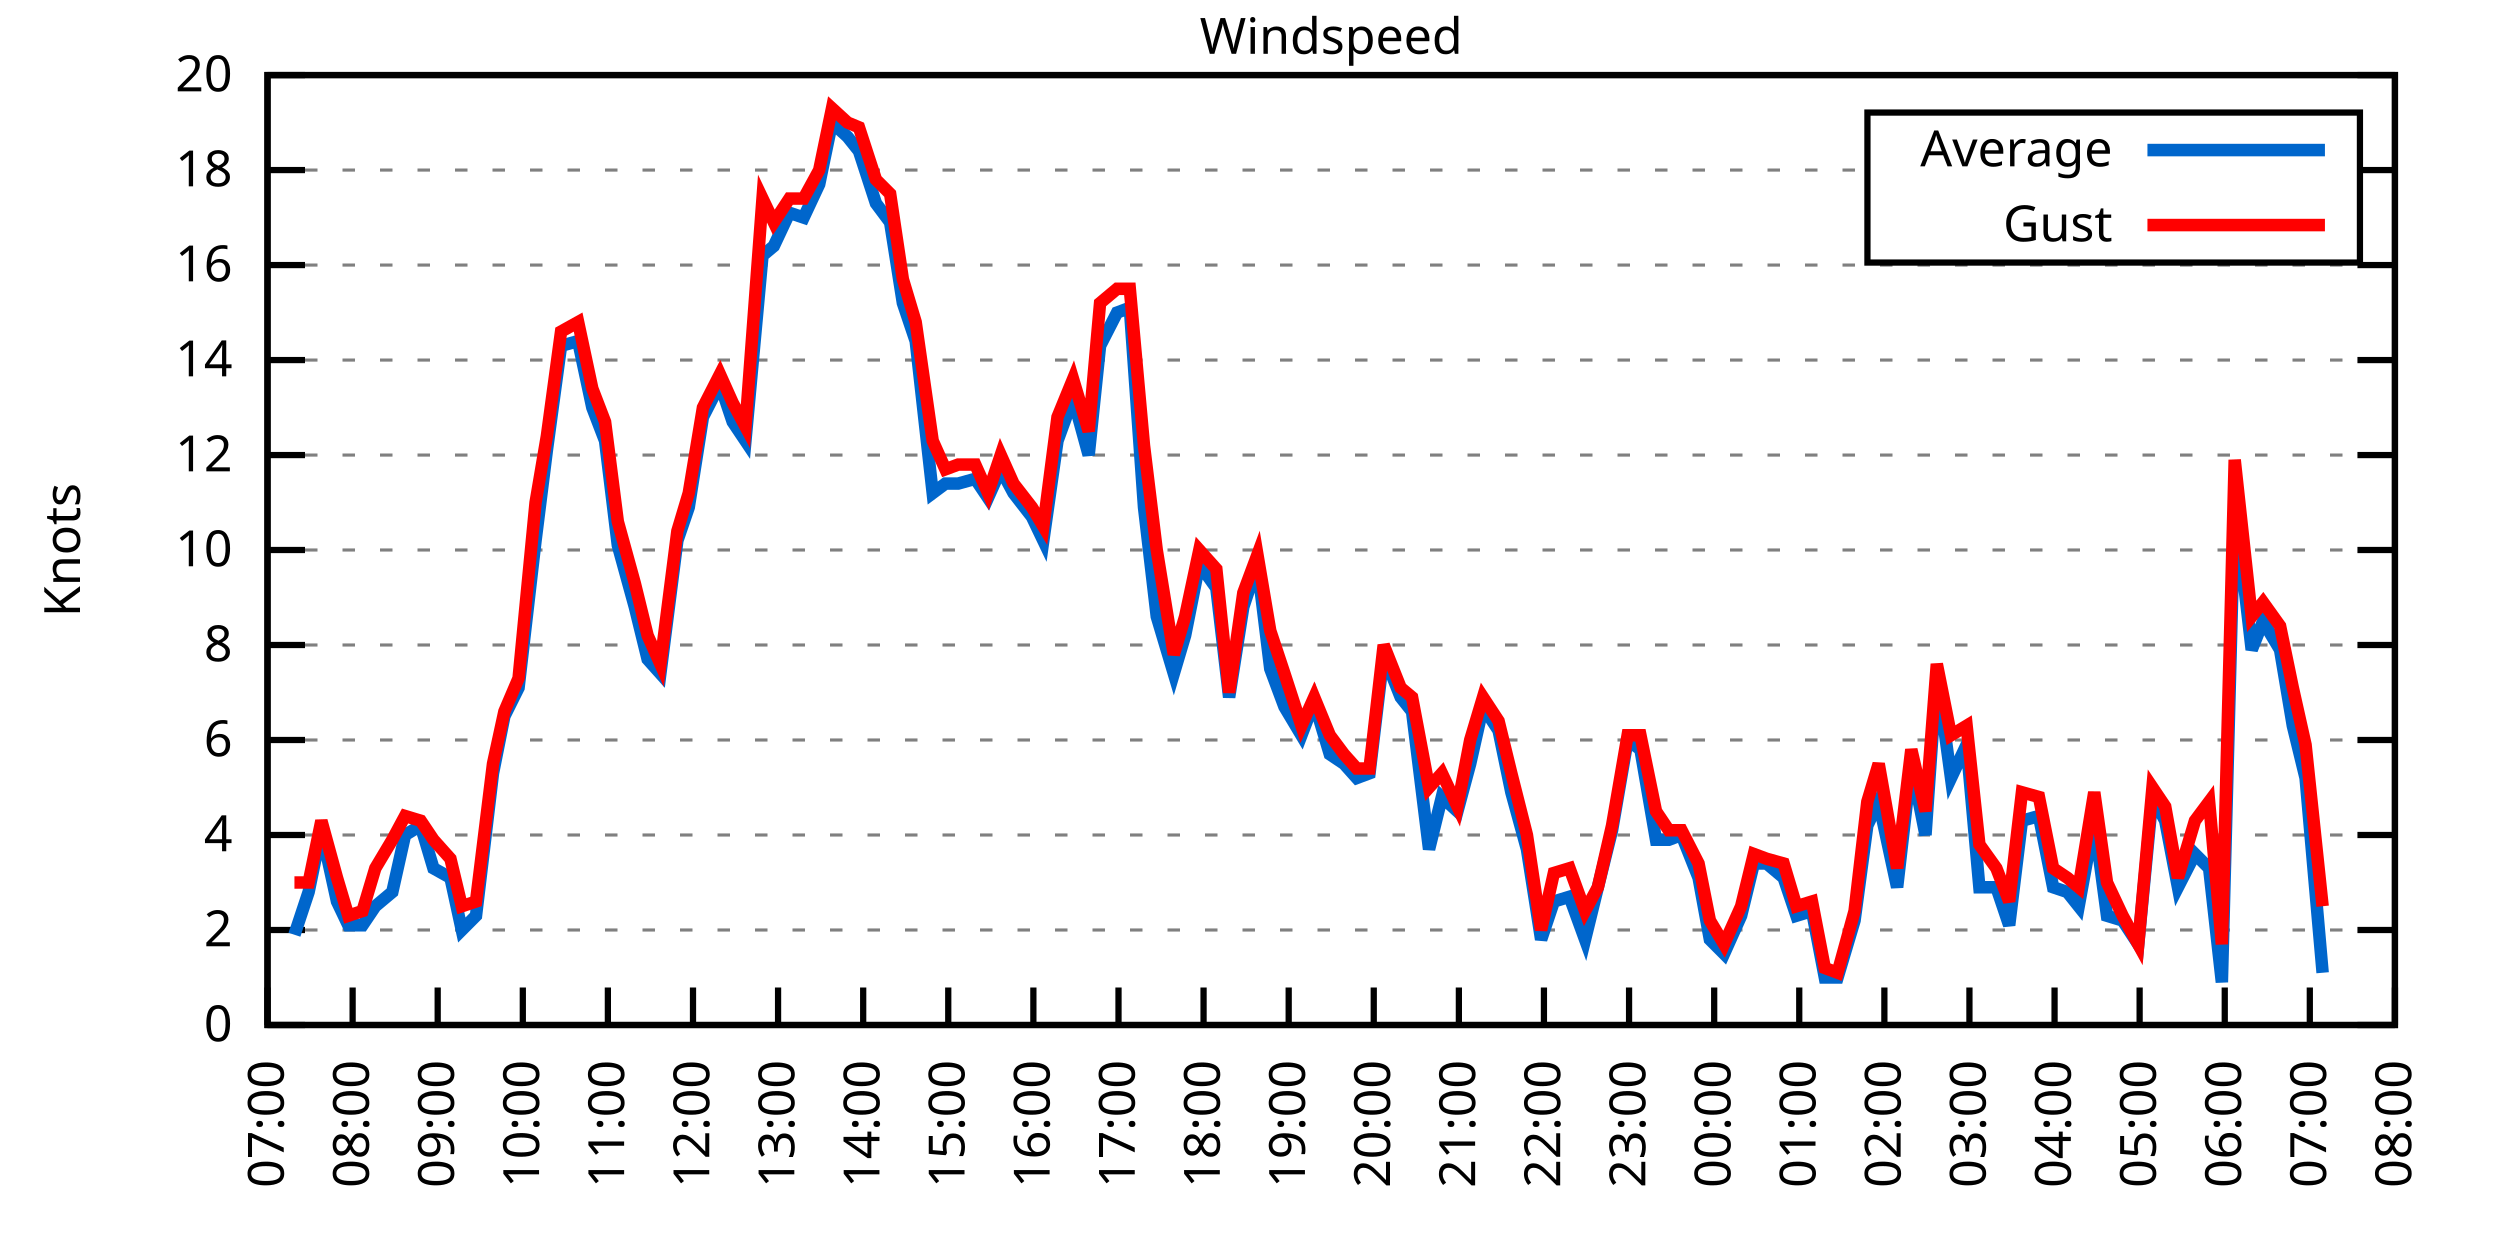
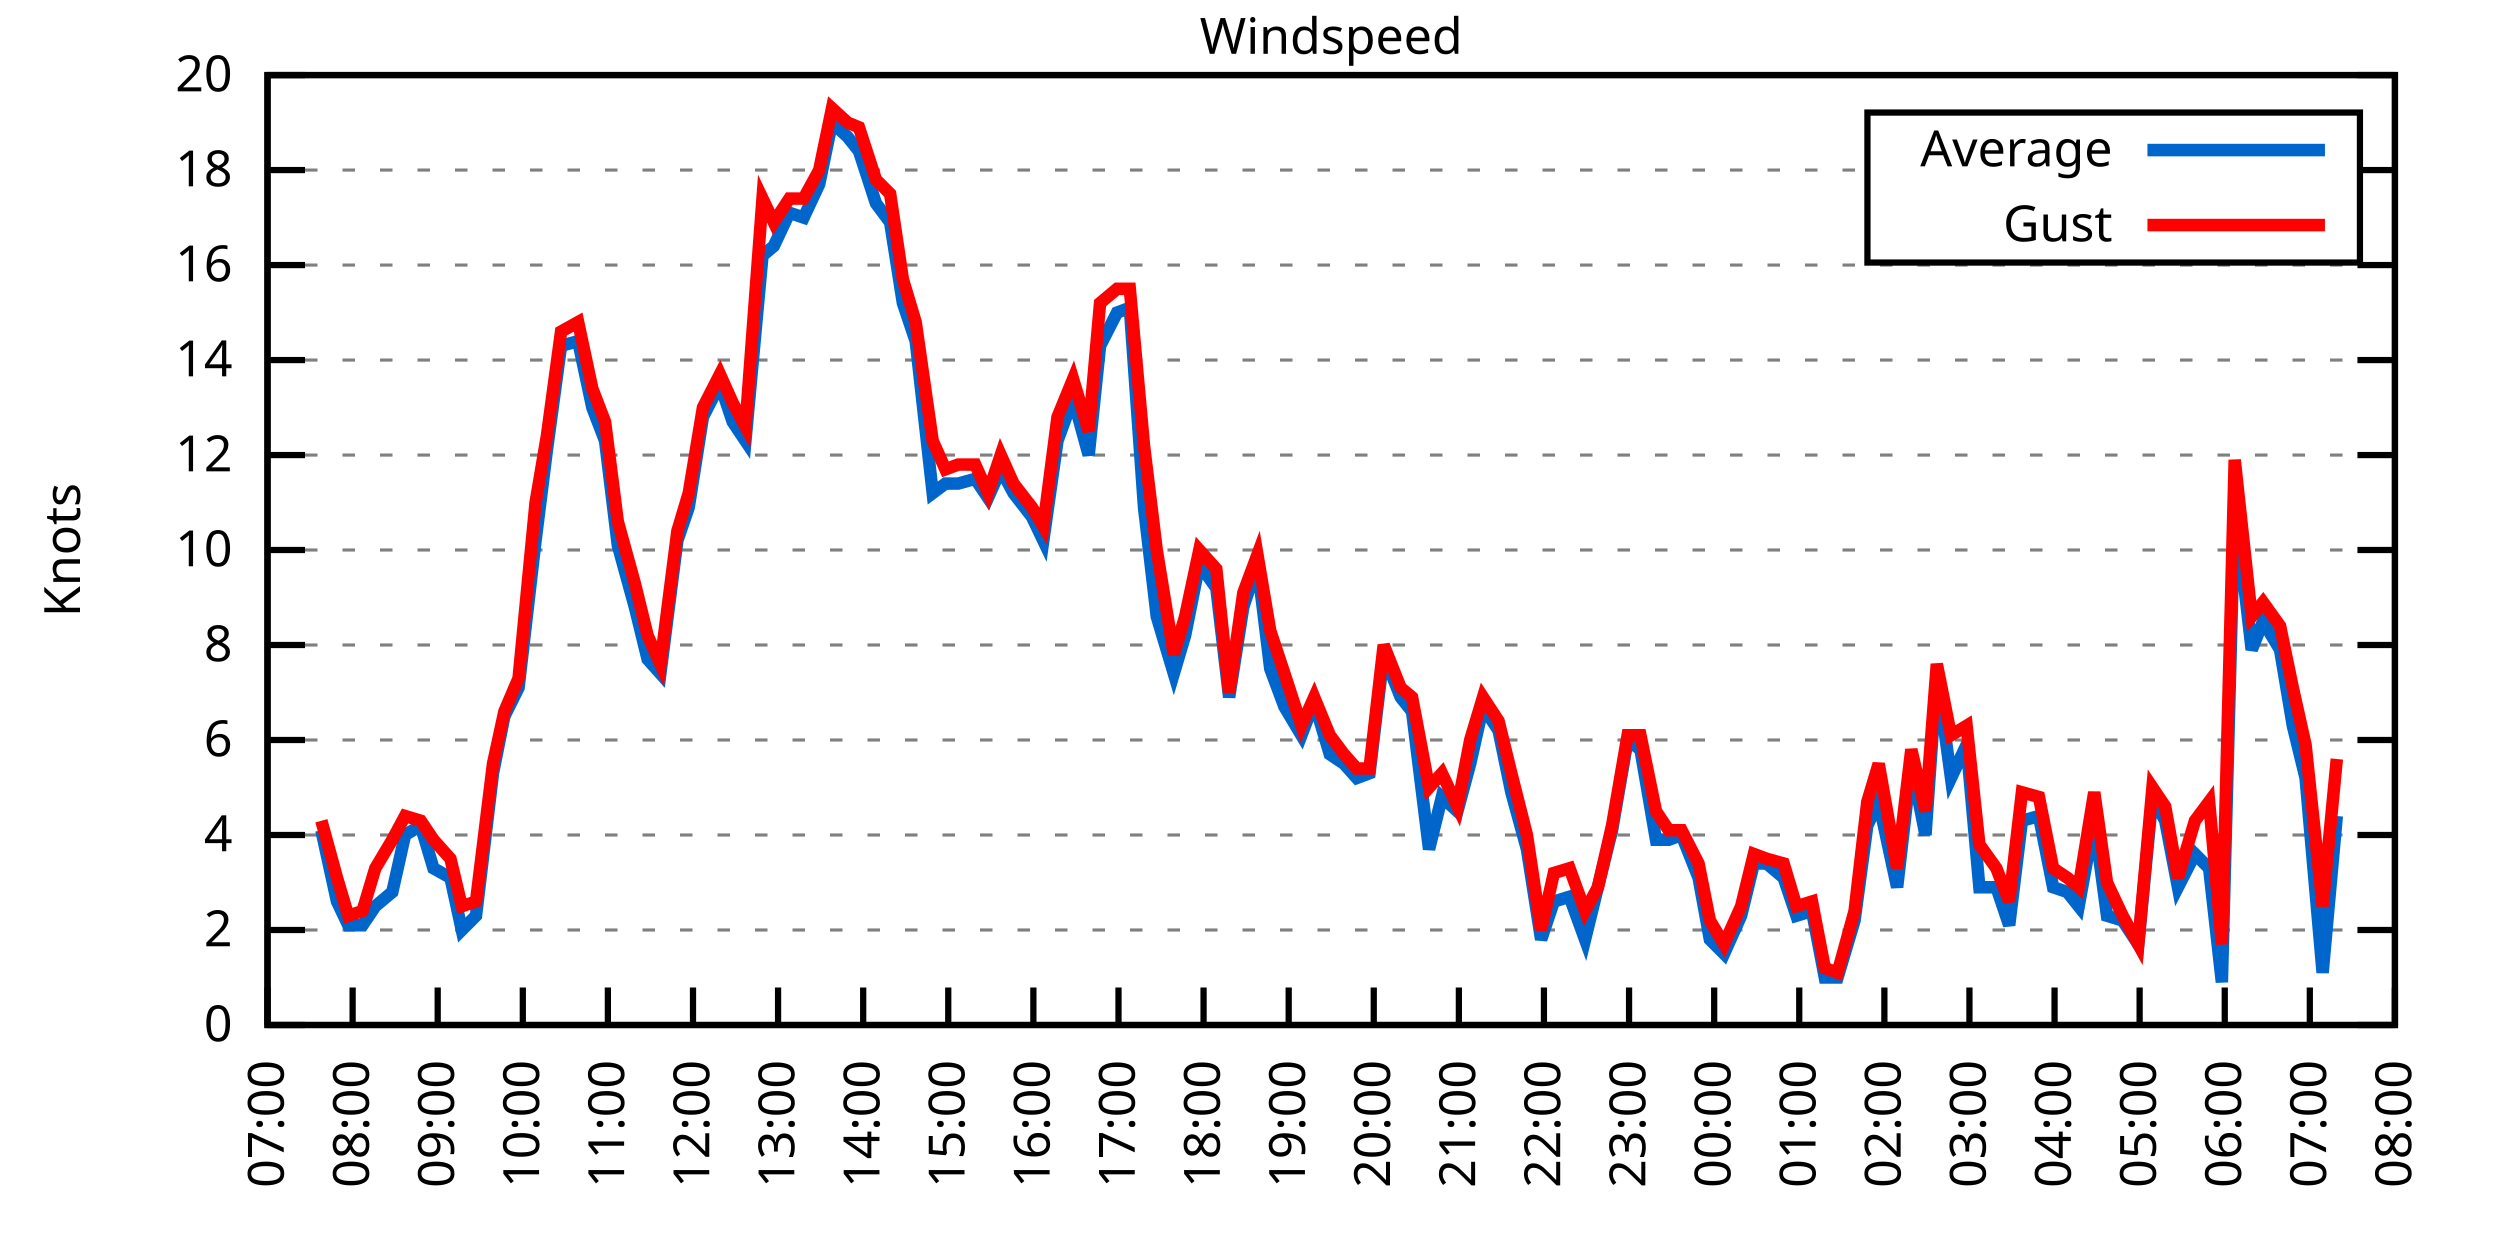
<svg xmlns="http://www.w3.org/2000/svg" xmlns:xlink="http://www.w3.org/1999/xlink" width="400" height="200" viewBox="0 0 400 200">
  <g id="gnuplot_canvas">
    <rect x="0" y="0" width="400" height="200" fill="none" />
    <defs>
      <circle id="gpDot" r="0.5" stroke-width="0.5" stroke="currentColor" />
      <path id="gpPt0" stroke-width="0.333" stroke="currentColor" d="M-1,0 h2 M0,-1 v2" />
      <path id="gpPt1" stroke-width="0.333" stroke="currentColor" d="M-1,-1 L1,1 M1,-1 L-1,1" />
      <path id="gpPt2" stroke-width="0.333" stroke="currentColor" d="M-1,0 L1,0 M0,-1 L0,1 M-1,-1 L1,1 M-1,1 L1,-1" />
      <rect id="gpPt3" stroke-width="0.333" stroke="currentColor" x="-1" y="-1" width="2" height="2" />
      <rect id="gpPt4" stroke-width="0.333" stroke="currentColor" fill="currentColor" x="-1" y="-1" width="2" height="2" />
      <circle id="gpPt5" stroke-width="0.333" stroke="currentColor" cx="0" cy="0" r="1" />
      <use xlink:href="#gpPt5" id="gpPt6" fill="currentColor" stroke="none" />
      <path id="gpPt7" stroke-width="0.333" stroke="currentColor" d="M0,-1.33 L-1.33,0.67 L1.33,0.67 z" />
      <use xlink:href="#gpPt7" id="gpPt8" fill="currentColor" stroke="none" />
      <use xlink:href="#gpPt7" id="gpPt9" stroke="currentColor" transform="rotate(180)" />
      <use xlink:href="#gpPt9" id="gpPt10" fill="currentColor" stroke="none" />
      <use xlink:href="#gpPt3" id="gpPt11" stroke="currentColor" transform="rotate(45)" />
      <use xlink:href="#gpPt11" id="gpPt12" fill="currentColor" stroke="none" />
      <path id="gpPt13" stroke-width="0.333" stroke="currentColor" d="M0,1.330 L1.265,0.411 L0.782,-1.067 L-0.782,-1.076 L-1.265,0.411 z" />
      <use xlink:href="#gpPt13" id="gpPt14" fill="currentColor" stroke="none" />
      <filter id="textbox" filterUnits="objectBoundingBox" x="0" y="0" height="1" width="1">
        <feFlood flood-color="white" flood-opacity="1" result="bgnd" />
        <feComposite in="SourceGraphic" in2="bgnd" operator="atop" />
      </filter>
      <filter id="greybox" filterUnits="objectBoundingBox" x="0" y="0" height="1" width="1">
        <feFlood flood-color="lightgrey" flood-opacity="1" result="grey" />
        <feComposite in="SourceGraphic" in2="grey" operator="atop" />
      </filter>
    </defs>
    <g fill="none" color="white" stroke="currentColor" stroke-width="1.00" stroke-linecap="butt" stroke-linejoin="miter">
</g>
    <g fill="none" color="black" stroke="currentColor" stroke-width="1.00" stroke-linecap="butt" stroke-linejoin="miter">
      <g stroke="none" shape-rendering="crispEdges">
        <polygon fill="rgb(255, 255, 255)" points="42.80,164.00 383.18,164.00 383.18,12.02 42.80,12.02 " />
      </g>
    </g>
    <g fill="none" color="black" stroke="currentColor" stroke-width="1.00" stroke-linecap="butt" stroke-linejoin="miter">
</g>
    <g fill="none" color="black" stroke="black" stroke-width="0.50" stroke-linecap="butt" stroke-linejoin="miter">
</g>
    <g fill="none" color="gray" stroke="currentColor" stroke-width="0.50" stroke-linecap="butt" stroke-linejoin="miter">
      <path stroke="gray" stroke-dasharray="2,4" class="gridline" d="M42.80,164.00 L383.19,164.00  " />
    </g>
    <g fill="none" color="gray" stroke="gray" stroke-width="1.00" stroke-linecap="butt" stroke-linejoin="miter">
</g>
    <g fill="none" color="black" stroke="currentColor" stroke-width="1.00" stroke-linecap="butt" stroke-linejoin="miter">
      <path stroke="black" d="M42.80,164.00 L48.80,164.00 M383.19,164.00 L377.19,164.00  " />
      <g transform="translate(37.20,166.60)" stroke="none" fill="black" font-family="Sans" font-size="8.00" text-anchor="end">
        <text>
          <tspan font-family="Sans"> 0</tspan>
        </text>
      </g>
    </g>
    <g fill="none" color="black" stroke="currentColor" stroke-width="1.00" stroke-linecap="butt" stroke-linejoin="miter">
</g>
    <g fill="none" color="black" stroke="black" stroke-width="0.50" stroke-linecap="butt" stroke-linejoin="miter">
</g>
    <g fill="none" color="gray" stroke="currentColor" stroke-width="0.50" stroke-linecap="butt" stroke-linejoin="miter">
      <path stroke="gray" stroke-dasharray="2,4" class="gridline" d="M42.80,148.80 L383.19,148.80  " />
    </g>
    <g fill="none" color="gray" stroke="gray" stroke-width="1.00" stroke-linecap="butt" stroke-linejoin="miter">
</g>
    <g fill="none" color="black" stroke="currentColor" stroke-width="1.00" stroke-linecap="butt" stroke-linejoin="miter">
      <path stroke="black" d="M42.80,148.80 L48.80,148.80 M383.19,148.80 L377.19,148.80  " />
      <g transform="translate(37.20,151.40)" stroke="none" fill="black" font-family="Sans" font-size="8.00" text-anchor="end">
        <text>
          <tspan font-family="Sans"> 2</tspan>
        </text>
      </g>
    </g>
    <g fill="none" color="black" stroke="currentColor" stroke-width="1.00" stroke-linecap="butt" stroke-linejoin="miter">
</g>
    <g fill="none" color="black" stroke="black" stroke-width="0.50" stroke-linecap="butt" stroke-linejoin="miter">
</g>
    <g fill="none" color="gray" stroke="currentColor" stroke-width="0.50" stroke-linecap="butt" stroke-linejoin="miter">
      <path stroke="gray" stroke-dasharray="2,4" class="gridline" d="M42.80,133.60 L383.19,133.60  " />
    </g>
    <g fill="none" color="gray" stroke="gray" stroke-width="1.00" stroke-linecap="butt" stroke-linejoin="miter">
</g>
    <g fill="none" color="black" stroke="currentColor" stroke-width="1.00" stroke-linecap="butt" stroke-linejoin="miter">
      <path stroke="black" d="M42.80,133.60 L48.80,133.60 M383.19,133.60 L377.19,133.60  " />
      <g transform="translate(37.20,136.20)" stroke="none" fill="black" font-family="Sans" font-size="8.00" text-anchor="end">
        <text>
          <tspan font-family="Sans"> 4</tspan>
        </text>
      </g>
    </g>
    <g fill="none" color="black" stroke="currentColor" stroke-width="1.00" stroke-linecap="butt" stroke-linejoin="miter">
</g>
    <g fill="none" color="black" stroke="black" stroke-width="0.50" stroke-linecap="butt" stroke-linejoin="miter">
</g>
    <g fill="none" color="gray" stroke="currentColor" stroke-width="0.50" stroke-linecap="butt" stroke-linejoin="miter">
      <path stroke="gray" stroke-dasharray="2,4" class="gridline" d="M42.80,118.40 L383.19,118.40  " />
    </g>
    <g fill="none" color="gray" stroke="gray" stroke-width="1.00" stroke-linecap="butt" stroke-linejoin="miter">
</g>
    <g fill="none" color="black" stroke="currentColor" stroke-width="1.00" stroke-linecap="butt" stroke-linejoin="miter">
      <path stroke="black" d="M42.80,118.40 L48.80,118.40 M383.19,118.40 L377.19,118.40  " />
      <g transform="translate(37.20,121.00)" stroke="none" fill="black" font-family="Sans" font-size="8.00" text-anchor="end">
        <text>
          <tspan font-family="Sans"> 6</tspan>
        </text>
      </g>
    </g>
    <g fill="none" color="black" stroke="currentColor" stroke-width="1.00" stroke-linecap="butt" stroke-linejoin="miter">
</g>
    <g fill="none" color="black" stroke="black" stroke-width="0.50" stroke-linecap="butt" stroke-linejoin="miter">
</g>
    <g fill="none" color="gray" stroke="currentColor" stroke-width="0.50" stroke-linecap="butt" stroke-linejoin="miter">
      <path stroke="gray" stroke-dasharray="2,4" class="gridline" d="M42.80,103.20 L383.19,103.20  " />
    </g>
    <g fill="none" color="gray" stroke="gray" stroke-width="1.00" stroke-linecap="butt" stroke-linejoin="miter">
</g>
    <g fill="none" color="black" stroke="currentColor" stroke-width="1.00" stroke-linecap="butt" stroke-linejoin="miter">
      <path stroke="black" d="M42.80,103.20 L48.80,103.20 M383.19,103.20 L377.19,103.20  " />
      <g transform="translate(37.20,105.80)" stroke="none" fill="black" font-family="Sans" font-size="8.00" text-anchor="end">
        <text>
          <tspan font-family="Sans"> 8</tspan>
        </text>
      </g>
    </g>
    <g fill="none" color="black" stroke="currentColor" stroke-width="1.00" stroke-linecap="butt" stroke-linejoin="miter">
</g>
    <g fill="none" color="black" stroke="black" stroke-width="0.50" stroke-linecap="butt" stroke-linejoin="miter">
</g>
    <g fill="none" color="gray" stroke="currentColor" stroke-width="0.50" stroke-linecap="butt" stroke-linejoin="miter">
      <path stroke="gray" stroke-dasharray="2,4" class="gridline" d="M42.80,88.00 L383.19,88.00  " />
    </g>
    <g fill="none" color="gray" stroke="gray" stroke-width="1.00" stroke-linecap="butt" stroke-linejoin="miter">
</g>
    <g fill="none" color="black" stroke="currentColor" stroke-width="1.00" stroke-linecap="butt" stroke-linejoin="miter">
      <path stroke="black" d="M42.80,88.00 L48.80,88.00 M383.19,88.00 L377.19,88.00  " />
      <g transform="translate(37.20,90.60)" stroke="none" fill="black" font-family="Sans" font-size="8.00" text-anchor="end">
        <text>
          <tspan font-family="Sans"> 10</tspan>
        </text>
      </g>
    </g>
    <g fill="none" color="black" stroke="currentColor" stroke-width="1.00" stroke-linecap="butt" stroke-linejoin="miter">
</g>
    <g fill="none" color="black" stroke="black" stroke-width="0.50" stroke-linecap="butt" stroke-linejoin="miter">
</g>
    <g fill="none" color="gray" stroke="currentColor" stroke-width="0.50" stroke-linecap="butt" stroke-linejoin="miter">
      <path stroke="gray" stroke-dasharray="2,4" class="gridline" d="M42.80,72.81 L383.19,72.81  " />
    </g>
    <g fill="none" color="gray" stroke="gray" stroke-width="1.00" stroke-linecap="butt" stroke-linejoin="miter">
</g>
    <g fill="none" color="black" stroke="currentColor" stroke-width="1.00" stroke-linecap="butt" stroke-linejoin="miter">
      <path stroke="black" d="M42.80,72.81 L48.80,72.81 M383.19,72.81 L377.19,72.81  " />
      <g transform="translate(37.20,75.41)" stroke="none" fill="black" font-family="Sans" font-size="8.00" text-anchor="end">
        <text>
          <tspan font-family="Sans"> 12</tspan>
        </text>
      </g>
    </g>
    <g fill="none" color="black" stroke="currentColor" stroke-width="1.00" stroke-linecap="butt" stroke-linejoin="miter">
</g>
    <g fill="none" color="black" stroke="black" stroke-width="0.50" stroke-linecap="butt" stroke-linejoin="miter">
</g>
    <g fill="none" color="gray" stroke="currentColor" stroke-width="0.50" stroke-linecap="butt" stroke-linejoin="miter">
      <path stroke="gray" stroke-dasharray="2,4" class="gridline" d="M42.80,57.61 L383.19,57.61  " />
    </g>
    <g fill="none" color="gray" stroke="gray" stroke-width="1.00" stroke-linecap="butt" stroke-linejoin="miter">
</g>
    <g fill="none" color="black" stroke="currentColor" stroke-width="1.00" stroke-linecap="butt" stroke-linejoin="miter">
      <path stroke="black" d="M42.80,57.61 L48.80,57.61 M383.19,57.61 L377.19,57.61  " />
      <g transform="translate(37.20,60.21)" stroke="none" fill="black" font-family="Sans" font-size="8.00" text-anchor="end">
        <text>
          <tspan font-family="Sans"> 14</tspan>
        </text>
      </g>
    </g>
    <g fill="none" color="black" stroke="currentColor" stroke-width="1.00" stroke-linecap="butt" stroke-linejoin="miter">
</g>
    <g fill="none" color="black" stroke="black" stroke-width="0.50" stroke-linecap="butt" stroke-linejoin="miter">
</g>
    <g fill="none" color="gray" stroke="currentColor" stroke-width="0.50" stroke-linecap="butt" stroke-linejoin="miter">
      <path stroke="gray" stroke-dasharray="2,4" class="gridline" d="M42.80,42.41 L383.19,42.41  " />
    </g>
    <g fill="none" color="gray" stroke="gray" stroke-width="1.00" stroke-linecap="butt" stroke-linejoin="miter">
</g>
    <g fill="none" color="black" stroke="currentColor" stroke-width="1.00" stroke-linecap="butt" stroke-linejoin="miter">
      <path stroke="black" d="M42.80,42.41 L48.80,42.41 M383.19,42.41 L377.19,42.41  " />
      <g transform="translate(37.20,45.01)" stroke="none" fill="black" font-family="Sans" font-size="8.00" text-anchor="end">
        <text>
          <tspan font-family="Sans"> 16</tspan>
        </text>
      </g>
    </g>
    <g fill="none" color="black" stroke="currentColor" stroke-width="1.00" stroke-linecap="butt" stroke-linejoin="miter">
</g>
    <g fill="none" color="black" stroke="black" stroke-width="0.50" stroke-linecap="butt" stroke-linejoin="miter">
</g>
    <g fill="none" color="gray" stroke="currentColor" stroke-width="0.50" stroke-linecap="butt" stroke-linejoin="miter">
      <path stroke="gray" stroke-dasharray="2,4" class="gridline" d="M42.80,27.21 L298.79,27.21 M377.59,27.21 L383.19,27.21  " />
    </g>
    <g fill="none" color="gray" stroke="gray" stroke-width="1.00" stroke-linecap="butt" stroke-linejoin="miter">
</g>
    <g fill="none" color="black" stroke="currentColor" stroke-width="1.00" stroke-linecap="butt" stroke-linejoin="miter">
      <path stroke="black" d="M42.80,27.21 L48.80,27.21 M383.19,27.21 L377.19,27.21  " />
      <g transform="translate(37.20,29.81)" stroke="none" fill="black" font-family="Sans" font-size="8.00" text-anchor="end">
        <text>
          <tspan font-family="Sans"> 18</tspan>
        </text>
      </g>
    </g>
    <g fill="none" color="black" stroke="currentColor" stroke-width="1.00" stroke-linecap="butt" stroke-linejoin="miter">
</g>
    <g fill="none" color="black" stroke="black" stroke-width="0.50" stroke-linecap="butt" stroke-linejoin="miter">
</g>
    <g fill="none" color="gray" stroke="currentColor" stroke-width="0.50" stroke-linecap="butt" stroke-linejoin="miter">
      <path stroke="gray" stroke-dasharray="2,4" class="gridline" d="M42.80,12.01 L383.19,12.01  " />
    </g>
    <g fill="none" color="gray" stroke="gray" stroke-width="1.00" stroke-linecap="butt" stroke-linejoin="miter">
</g>
    <g fill="none" color="black" stroke="currentColor" stroke-width="1.00" stroke-linecap="butt" stroke-linejoin="miter">
      <path stroke="black" d="M42.80,12.01 L48.80,12.01 M383.19,12.01 L377.19,12.01  " />
      <g transform="translate(37.20,14.61)" stroke="none" fill="black" font-family="Sans" font-size="8.00" text-anchor="end">
        <text>
          <tspan font-family="Sans"> 20</tspan>
        </text>
      </g>
    </g>
    <g fill="none" color="black" stroke="currentColor" stroke-width="1.00" stroke-linecap="butt" stroke-linejoin="miter">
      <path stroke="black" d="M42.80,164.00 L42.80,158.00  " />
      <g transform="translate(45.40,169.60) rotate(270.00)" stroke="none" fill="black" font-family="Sans" font-size="8.00" text-anchor="end">
        <text>
          <tspan font-family="Sans">07:00</tspan>
        </text>
      </g>
    </g>
    <g fill="none" color="black" stroke="currentColor" stroke-width="1.00" stroke-linecap="butt" stroke-linejoin="miter">
      <path stroke="black" d="M56.42,164.00 L56.42,158.00  " />
      <g transform="translate(59.02,169.60) rotate(270.00)" stroke="none" fill="black" font-family="Sans" font-size="8.00" text-anchor="end">
        <text>
          <tspan font-family="Sans">08:00</tspan>
        </text>
      </g>
    </g>
    <g fill="none" color="black" stroke="currentColor" stroke-width="1.00" stroke-linecap="butt" stroke-linejoin="miter">
      <path stroke="black" d="M70.03,164.00 L70.03,158.00  " />
      <g transform="translate(72.63,169.60) rotate(270.00)" stroke="none" fill="black" font-family="Sans" font-size="8.00" text-anchor="end">
        <text>
          <tspan font-family="Sans">09:00</tspan>
        </text>
      </g>
    </g>
    <g fill="none" color="black" stroke="currentColor" stroke-width="1.00" stroke-linecap="butt" stroke-linejoin="miter">
      <path stroke="black" d="M83.65,164.00 L83.65,158.00  " />
      <g transform="translate(86.25,169.60) rotate(270.00)" stroke="none" fill="black" font-family="Sans" font-size="8.00" text-anchor="end">
        <text>
          <tspan font-family="Sans">10:00</tspan>
        </text>
      </g>
    </g>
    <g fill="none" color="black" stroke="currentColor" stroke-width="1.00" stroke-linecap="butt" stroke-linejoin="miter">
      <path stroke="black" d="M97.26,164.00 L97.26,158.00  " />
      <g transform="translate(99.86,169.60) rotate(270.00)" stroke="none" fill="black" font-family="Sans" font-size="8.00" text-anchor="end">
        <text>
          <tspan font-family="Sans">11:00</tspan>
        </text>
      </g>
    </g>
    <g fill="none" color="black" stroke="currentColor" stroke-width="1.00" stroke-linecap="butt" stroke-linejoin="miter">
      <path stroke="black" d="M110.88,164.00 L110.88,158.00  " />
      <g transform="translate(113.48,169.60) rotate(270.00)" stroke="none" fill="black" font-family="Sans" font-size="8.00" text-anchor="end">
        <text>
          <tspan font-family="Sans">12:00</tspan>
        </text>
      </g>
    </g>
    <g fill="none" color="black" stroke="currentColor" stroke-width="1.00" stroke-linecap="butt" stroke-linejoin="miter">
      <path stroke="black" d="M124.49,164.00 L124.49,158.00  " />
      <g transform="translate(127.09,169.60) rotate(270.00)" stroke="none" fill="black" font-family="Sans" font-size="8.00" text-anchor="end">
        <text>
          <tspan font-family="Sans">13:00</tspan>
        </text>
      </g>
    </g>
    <g fill="none" color="black" stroke="currentColor" stroke-width="1.00" stroke-linecap="butt" stroke-linejoin="miter">
      <path stroke="black" d="M138.11,164.00 L138.11,158.00  " />
      <g transform="translate(140.71,169.60) rotate(270.00)" stroke="none" fill="black" font-family="Sans" font-size="8.00" text-anchor="end">
        <text>
          <tspan font-family="Sans">14:00</tspan>
        </text>
      </g>
    </g>
    <g fill="none" color="black" stroke="currentColor" stroke-width="1.00" stroke-linecap="butt" stroke-linejoin="miter">
      <path stroke="black" d="M151.72,164.00 L151.72,158.00  " />
      <g transform="translate(154.32,169.60) rotate(270.00)" stroke="none" fill="black" font-family="Sans" font-size="8.00" text-anchor="end">
        <text>
          <tspan font-family="Sans">15:00</tspan>
        </text>
      </g>
    </g>
    <g fill="none" color="black" stroke="currentColor" stroke-width="1.00" stroke-linecap="butt" stroke-linejoin="miter">
      <path stroke="black" d="M165.34,164.00 L165.34,158.00  " />
      <g transform="translate(167.94,169.60) rotate(270.00)" stroke="none" fill="black" font-family="Sans" font-size="8.00" text-anchor="end">
        <text>
          <tspan font-family="Sans">16:00</tspan>
        </text>
      </g>
    </g>
    <g fill="none" color="black" stroke="currentColor" stroke-width="1.00" stroke-linecap="butt" stroke-linejoin="miter">
      <path stroke="black" d="M178.96,164.00 L178.96,158.00  " />
      <g transform="translate(181.56,169.60) rotate(270.00)" stroke="none" fill="black" font-family="Sans" font-size="8.00" text-anchor="end">
        <text>
          <tspan font-family="Sans">17:00</tspan>
        </text>
      </g>
    </g>
    <g fill="none" color="black" stroke="currentColor" stroke-width="1.00" stroke-linecap="butt" stroke-linejoin="miter">
      <path stroke="black" d="M192.57,164.00 L192.57,158.00  " />
      <g transform="translate(195.17,169.60) rotate(270.00)" stroke="none" fill="black" font-family="Sans" font-size="8.00" text-anchor="end">
        <text>
          <tspan font-family="Sans">18:00</tspan>
        </text>
      </g>
    </g>
    <g fill="none" color="black" stroke="currentColor" stroke-width="1.00" stroke-linecap="butt" stroke-linejoin="miter">
      <path stroke="black" d="M206.19,164.00 L206.19,158.00  " />
      <g transform="translate(208.79,169.60) rotate(270.00)" stroke="none" fill="black" font-family="Sans" font-size="8.00" text-anchor="end">
        <text>
          <tspan font-family="Sans">19:00</tspan>
        </text>
      </g>
    </g>
    <g fill="none" color="black" stroke="currentColor" stroke-width="1.00" stroke-linecap="butt" stroke-linejoin="miter">
      <path stroke="black" d="M219.80,164.00 L219.80,158.00  " />
      <g transform="translate(222.40,169.60) rotate(270.00)" stroke="none" fill="black" font-family="Sans" font-size="8.00" text-anchor="end">
        <text>
          <tspan font-family="Sans">20:00</tspan>
        </text>
      </g>
    </g>
    <g fill="none" color="black" stroke="currentColor" stroke-width="1.00" stroke-linecap="butt" stroke-linejoin="miter">
      <path stroke="black" d="M233.42,164.00 L233.42,158.00  " />
      <g transform="translate(236.02,169.60) rotate(270.00)" stroke="none" fill="black" font-family="Sans" font-size="8.00" text-anchor="end">
        <text>
          <tspan font-family="Sans">21:00</tspan>
        </text>
      </g>
    </g>
    <g fill="none" color="black" stroke="currentColor" stroke-width="1.00" stroke-linecap="butt" stroke-linejoin="miter">
      <path stroke="black" d="M247.03,164.00 L247.03,158.00  " />
      <g transform="translate(249.63,169.60) rotate(270.00)" stroke="none" fill="black" font-family="Sans" font-size="8.00" text-anchor="end">
        <text>
          <tspan font-family="Sans">22:00</tspan>
        </text>
      </g>
    </g>
    <g fill="none" color="black" stroke="currentColor" stroke-width="1.00" stroke-linecap="butt" stroke-linejoin="miter">
      <path stroke="black" d="M260.65,164.00 L260.65,158.00  " />
      <g transform="translate(263.25,169.60) rotate(270.00)" stroke="none" fill="black" font-family="Sans" font-size="8.00" text-anchor="end">
        <text>
          <tspan font-family="Sans">23:00</tspan>
        </text>
      </g>
    </g>
    <g fill="none" color="black" stroke="currentColor" stroke-width="1.00" stroke-linecap="butt" stroke-linejoin="miter">
      <path stroke="black" d="M274.27,164.00 L274.27,158.00  " />
      <g transform="translate(276.87,169.60) rotate(270.00)" stroke="none" fill="black" font-family="Sans" font-size="8.00" text-anchor="end">
        <text>
          <tspan font-family="Sans">00:00</tspan>
        </text>
      </g>
    </g>
    <g fill="none" color="black" stroke="currentColor" stroke-width="1.00" stroke-linecap="butt" stroke-linejoin="miter">
      <path stroke="black" d="M287.88,164.00 L287.88,158.00  " />
      <g transform="translate(290.48,169.60) rotate(270.00)" stroke="none" fill="black" font-family="Sans" font-size="8.00" text-anchor="end">
        <text>
          <tspan font-family="Sans">01:00</tspan>
        </text>
      </g>
    </g>
    <g fill="none" color="black" stroke="currentColor" stroke-width="1.00" stroke-linecap="butt" stroke-linejoin="miter">
      <path stroke="black" d="M301.50,164.00 L301.50,158.00  " />
      <g transform="translate(304.10,169.60) rotate(270.00)" stroke="none" fill="black" font-family="Sans" font-size="8.00" text-anchor="end">
        <text>
          <tspan font-family="Sans">02:00</tspan>
        </text>
      </g>
    </g>
    <g fill="none" color="black" stroke="currentColor" stroke-width="1.00" stroke-linecap="butt" stroke-linejoin="miter">
      <path stroke="black" d="M315.11,164.00 L315.11,158.00  " />
      <g transform="translate(317.71,169.60) rotate(270.00)" stroke="none" fill="black" font-family="Sans" font-size="8.00" text-anchor="end">
        <text>
          <tspan font-family="Sans">03:00</tspan>
        </text>
      </g>
    </g>
    <g fill="none" color="black" stroke="currentColor" stroke-width="1.00" stroke-linecap="butt" stroke-linejoin="miter">
      <path stroke="black" d="M328.73,164.00 L328.73,158.00  " />
      <g transform="translate(331.33,169.60) rotate(270.00)" stroke="none" fill="black" font-family="Sans" font-size="8.00" text-anchor="end">
        <text>
          <tspan font-family="Sans">04:00</tspan>
        </text>
      </g>
    </g>
    <g fill="none" color="black" stroke="currentColor" stroke-width="1.00" stroke-linecap="butt" stroke-linejoin="miter">
      <path stroke="black" d="M342.34,164.00 L342.34,158.00  " />
      <g transform="translate(344.94,169.60) rotate(270.00)" stroke="none" fill="black" font-family="Sans" font-size="8.00" text-anchor="end">
        <text>
          <tspan font-family="Sans">05:00</tspan>
        </text>
      </g>
    </g>
    <g fill="none" color="black" stroke="currentColor" stroke-width="1.00" stroke-linecap="butt" stroke-linejoin="miter">
      <path stroke="black" d="M355.96,164.00 L355.96,158.00  " />
      <g transform="translate(358.56,169.60) rotate(270.00)" stroke="none" fill="black" font-family="Sans" font-size="8.00" text-anchor="end">
        <text>
          <tspan font-family="Sans">06:00</tspan>
        </text>
      </g>
    </g>
    <g fill="none" color="black" stroke="currentColor" stroke-width="1.00" stroke-linecap="butt" stroke-linejoin="miter">
      <path stroke="black" d="M369.57,164.00 L369.57,158.00  " />
      <g transform="translate(372.17,169.60) rotate(270.00)" stroke="none" fill="black" font-family="Sans" font-size="8.00" text-anchor="end">
        <text>
          <tspan font-family="Sans">07:00</tspan>
        </text>
      </g>
    </g>
    <g fill="none" color="black" stroke="currentColor" stroke-width="1.00" stroke-linecap="butt" stroke-linejoin="miter">
      <path stroke="black" d="M383.19,164.00 L383.19,158.00  " />
      <g transform="translate(385.79,169.60) rotate(270.00)" stroke="none" fill="black" font-family="Sans" font-size="8.00" text-anchor="end">
        <text>
          <tspan font-family="Sans">08:00</tspan>
        </text>
      </g>
    </g>
    <g fill="none" color="black" stroke="currentColor" stroke-width="1.00" stroke-linecap="butt" stroke-linejoin="miter">
</g>
    <g fill="none" color="black" stroke="currentColor" stroke-width="1.00" stroke-linecap="butt" stroke-linejoin="miter">
      <path stroke="black" d="M42.80,12.01 L42.80,164.00 L383.19,164.00 L383.19,12.01 L42.80,12.01 Z  " />
    </g>
    <g fill="none" color="black" stroke="currentColor" stroke-width="1.00" stroke-linecap="butt" stroke-linejoin="miter">
</g>
    <g fill="none" color="black" stroke="currentColor" stroke-width="1.00" stroke-linecap="butt" stroke-linejoin="miter">
      <path stroke="black" d="M298.79,42.01 L298.79,18.01 L377.59,18.01 L377.59,42.01 L298.79,42.01 Z  " />
    </g>
    <g id="Windspeed_plot_1">
      <g fill="none" color="white" stroke="black" stroke-width="2.00" stroke-linecap="butt" stroke-linejoin="miter">
</g>
      <g fill="none" color="black" stroke="currentColor" stroke-width="2.00" stroke-linecap="butt" stroke-linejoin="miter">
        <g transform="translate(337.99,26.61)" stroke="none" fill="black" font-family="Sans" font-size="8.00" text-anchor="end">
          <text>
            <tspan font-family="Sans">Average</tspan>
          </text>
        </g>
      </g>
      <g fill="none" color="black" stroke="currentColor" stroke-width="2.00" stroke-linecap="butt" stroke-linejoin="miter">
-         <path stroke="rgb(  0, 102, 204)" d="M343.59,24.01 L371.99,24.01 M47.11,149.56 L49.38,142.72 L51.42,132.84 L53.92,144.24 L55.73,148.04 L58.00,148.04   L60.05,145.00 L62.77,142.72 L64.81,133.60 L67.31,132.08 L69.35,138.92 L72.07,140.44 L73.89,148.80 L76.16,146.52   L78.88,123.72 L80.70,114.60 L82.97,110.04 L85.69,86.49 L87.50,72.05 L89.77,55.33 L92.50,54.57 L94.77,65.21   L96.81,70.53 L98.85,87.25 L101.57,97.12 L103.62,105.48 L105.66,107.76 L108.38,86.49 L110.20,81.17 L112.47,66.73   L115.19,61.41 L117.23,67.49 L119.27,70.53 L122.00,40.89 L123.81,39.37 L126.31,34.05 L128.58,34.81 L131.07,29.49   L133.12,19.61 L135.61,21.89 L137.43,24.17 L140.15,32.53 L142.42,35.57 L144.46,48.49 L146.51,54.57 L149.23,78.89   L151.27,77.37 L153.31,77.37 L156.04,76.61 L158.08,79.65 L160.12,75.09 L162.16,78.89 L165.11,82.69 L166.93,86.49   L169.20,70.53 L171.69,63.69 L174.19,72.81 L176.01,55.33 L178.73,50.01 L180.77,49.25 L183.04,81.17 L185.08,98.64   L187.81,107.76 L189.62,101.68 L191.89,90.28 L194.61,94.08 L196.66,111.56 L198.93,97.12 L201.19,90.28 L203.24,107.00   L205.51,113.08 L208.23,117.64 L210.27,112.32 L212.77,120.68 L215.04,122.20 L217.08,124.48 L219.12,123.72 L221.39,104.72   L224.11,111.56 L225.93,113.84 L228.65,135.88 L230.70,127.52 L233.19,129.80 L235.23,122.20 L237.28,113.08 L239.77,116.88   L241.81,126.76 L244.31,135.88 L246.58,150.32 L248.62,144.24 L251.12,143.48 L253.61,150.32 L255.66,141.96 L257.93,132.84   L260.42,118.40 L262.47,119.92 L264.96,134.36 L267.00,134.36 L269.05,133.60 L271.77,140.44 L273.58,150.32 L275.85,152.60   L278.58,146.52 L280.62,138.16 L282.66,138.16 L285.38,140.44 L287.43,146.52 L289.92,145.76 L291.97,156.40 L294.01,156.40   L296.73,147.28 L298.77,132.08 L300.59,128.28 L303.54,141.96 L305.81,122.20 L308.08,133.60 L309.89,107.76 L312.16,124.48   L314.66,119.16 L316.70,141.96 L319.42,141.96 L321.47,148.04 L323.51,131.32 L326.23,130.56 L328.50,141.96 L330.77,142.72   L332.59,145.00 L335.08,131.32 L337.12,146.52 L339.62,147.28 L342.12,151.08 L344.39,127.52 L346.43,131.32 L348.47,141.96   L351.19,136.64 L353.46,138.92 L355.50,157.16 L357.55,80.41 L360.27,103.96 L362.09,99.40 L364.81,103.96 L366.85,116.12   L368.89,124.48 L371.62,155.64  " />
+         <path stroke="rgb(  0, 102, 204)" d="M343.59,24.01 L371.99,24.01 M51.42,132.84 L53.92,144.24 L55.73,148.04 L58.00,148.04 L60.05,145.00 L62.77,142.72   L64.81,133.60 L67.31,132.08 L69.35,138.92 L72.07,140.44 L73.89,148.80 L76.16,146.52 L78.88,123.72 L80.70,114.60   L82.97,110.04 L85.69,86.49 L87.50,72.05 L89.77,55.33 L92.50,54.57 L94.77,65.21 L96.81,70.53 L98.85,87.25   L101.57,97.12 L103.62,105.48 L105.66,107.76 L108.38,86.49 L110.20,81.17 L112.47,66.73 L115.19,61.41 L117.23,67.49   L119.27,70.53 L122.00,40.89 L123.81,39.37 L126.31,34.05 L128.58,34.81 L131.07,29.49 L133.12,19.61 L135.61,21.89   L137.43,24.17 L140.15,32.53 L142.42,35.57 L144.46,48.49 L146.51,54.57 L149.23,78.89 L151.27,77.37 L153.31,77.37   L156.04,76.61 L158.08,79.65 L160.12,75.09 L162.16,78.89 L165.11,82.69 L166.93,86.49 L169.20,70.53 L171.69,63.69   L174.19,72.81 L176.01,55.33 L178.73,50.01 L180.77,49.25 L183.04,81.17 L185.08,98.64 L187.81,107.76 L189.62,101.68   L191.89,90.28 L194.61,94.08 L196.66,111.56 L198.93,97.12 L201.19,90.28 L203.24,107.00 L205.51,113.08 L208.23,117.64   L210.27,112.32 L212.77,120.68 L215.04,122.20 L217.08,124.48 L219.12,123.72 L221.39,104.72 L224.11,111.56 L225.93,113.84   L228.65,135.88 L230.70,127.52 L233.19,129.80 L235.23,122.20 L237.28,113.08 L239.77,116.88 L241.81,126.76 L244.31,135.88   L246.58,150.32 L248.62,144.24 L251.12,143.48 L253.61,150.32 L255.66,141.96 L257.93,132.84 L260.42,118.40 L262.47,119.92   L264.96,134.36 L267.00,134.36 L269.05,133.60 L271.77,140.44 L273.58,150.32 L275.85,152.60 L278.58,146.52 L280.62,138.16   L282.66,138.16 L285.38,140.44 L287.43,146.52 L289.92,145.76 L291.97,156.40 L294.01,156.40 L296.73,147.28 L298.77,132.08   L300.59,128.28 L303.54,141.96 L305.81,122.20 L308.08,133.60 L309.89,107.76 L312.16,124.48 L314.66,119.16 L316.70,141.96   L319.42,141.96 L321.47,148.04 L323.51,131.32 L326.23,130.56 L328.50,141.96 L330.77,142.72 L332.59,145.00 L335.08,131.32   L337.12,146.52 L339.62,147.28 L342.12,151.08 L344.39,127.52 L346.43,131.32 L348.47,141.96 L351.19,136.64 L353.46,138.92   L355.50,157.16 L357.55,80.41 L360.27,103.96 L362.09,99.40 L364.81,103.96 L366.85,116.12 L368.89,124.48 L371.62,155.64   L373.89,130.56  " />
      </g>
    </g>
    <g id="Windspeed_plot_2">
      <g fill="none" color="black" stroke="currentColor" stroke-width="2.00" stroke-linecap="butt" stroke-linejoin="miter">
        <g transform="translate(337.99,38.61)" stroke="none" fill="black" font-family="Sans" font-size="8.00" text-anchor="end">
          <text>
            <tspan font-family="Sans">Gust</tspan>
          </text>
        </g>
      </g>
      <g fill="none" color="black" stroke="currentColor" stroke-width="2.00" stroke-linecap="butt" stroke-linejoin="miter">
-         <path stroke="rgb(255,   0,   0)" d="M343.59,36.01 L371.99,36.01 M47.11,141.20 L49.38,141.20 L51.42,131.32 L53.92,140.44 L55.73,146.52 L58.00,145.76   L60.05,138.92 L62.77,134.36 L64.81,130.56 L67.31,131.32 L69.35,134.36 L72.07,137.40 L73.89,145.00 L76.16,144.24   L78.88,122.20 L80.70,113.84 L82.97,108.52 L85.69,80.41 L87.50,69.77 L89.77,53.05 L92.50,51.53 L94.77,62.17   L96.81,67.49 L98.85,83.45 L101.57,93.32 L103.62,101.68 L105.66,106.24 L108.38,84.97 L110.20,78.89 L112.47,65.21   L115.19,59.89 L117.23,64.45 L119.27,68.25 L122.00,31.77 L123.81,35.57 L126.31,31.77 L128.58,31.77 L131.07,27.21   L133.12,17.33 L135.61,19.61 L137.43,20.37 L140.15,28.73 L142.42,31.01 L144.46,44.69 L146.51,51.53 L149.23,70.53   L151.27,75.09 L153.31,74.33 L156.04,74.33 L158.08,78.89 L160.12,72.81 L162.16,77.37 L165.11,81.17 L166.93,84.21   L169.20,66.73 L171.69,60.65 L174.19,69.01 L176.01,48.49 L178.73,46.21 L180.77,46.21 L183.04,71.29 L185.08,88.00   L187.81,104.72 L189.62,98.64 L191.89,88.00 L194.61,91.04 L196.66,110.80 L198.93,94.84 L201.19,88.76 L203.24,100.92   L205.51,107.76 L208.23,116.12 L210.27,111.56 L212.77,117.64 L215.04,120.68 L217.08,122.96 L219.12,122.96 L221.39,103.20   L224.11,110.04 L225.93,111.56 L228.65,126.00 L230.70,123.72 L233.19,129.04 L235.23,118.40 L237.28,111.56 L239.77,115.36   L241.81,123.72 L244.31,133.60 L246.58,148.80 L248.62,139.68 L251.12,138.92 L253.61,145.76 L255.66,141.96 L257.93,132.08   L260.42,117.64 L262.47,117.64 L264.96,129.80 L267.00,132.84 L269.05,132.84 L271.77,138.16 L273.58,147.28 L275.85,151.08   L278.58,145.00 L280.62,136.64 L282.66,137.40 L285.38,138.16 L287.43,145.00 L289.92,144.24 L291.97,154.88 L294.01,155.64   L296.73,145.76 L298.77,128.28 L300.59,122.20 L303.54,138.92 L305.81,119.92 L308.08,129.80 L309.89,106.24 L312.16,117.64   L314.66,116.12 L316.70,135.12 L319.42,138.92 L321.47,144.24 L323.51,126.76 L326.23,127.52 L328.50,138.92 L330.77,140.44   L332.59,141.96 L335.08,126.76 L337.12,141.20 L339.62,146.52 L342.12,151.08 L344.39,126.00 L346.43,129.04 L348.47,140.44   L351.19,131.32 L353.46,128.28 L355.50,151.08 L357.55,73.57 L360.27,98.64 L362.09,96.36 L364.81,100.16 L366.85,110.04   L368.89,119.16 L371.62,145.00  " />
+         <path stroke="rgb(255,   0,   0)" d="M343.59,36.01 L371.99,36.01 M51.42,131.32 L53.92,140.44 L55.73,146.52 L58.00,145.76 L60.05,138.92 L62.77,134.36   L64.81,130.56 L67.31,131.32 L69.35,134.36 L72.07,137.40 L73.89,145.00 L76.16,144.24 L78.88,122.20 L80.70,113.84   L82.97,108.52 L85.69,80.41 L87.50,69.77 L89.77,53.05 L92.50,51.53 L94.77,62.17 L96.81,67.49 L98.85,83.45   L101.57,93.32 L103.62,101.68 L105.66,106.24 L108.38,84.97 L110.20,78.89 L112.47,65.21 L115.19,59.89 L117.23,64.45   L119.27,68.25 L122.00,31.77 L123.81,35.57 L126.31,31.77 L128.58,31.77 L131.07,27.21 L133.12,17.33 L135.61,19.61   L137.43,20.37 L140.15,28.73 L142.42,31.01 L144.46,44.69 L146.51,51.53 L149.23,70.53 L151.27,75.09 L153.31,74.33   L156.04,74.33 L158.08,78.89 L160.12,72.81 L162.16,77.37 L165.11,81.17 L166.93,84.21 L169.20,66.73 L171.69,60.65   L174.19,69.01 L176.01,48.49 L178.73,46.21 L180.77,46.21 L183.04,71.29 L185.08,88.00 L187.81,104.72 L189.62,98.64   L191.89,88.00 L194.61,91.04 L196.66,110.80 L198.93,94.84 L201.19,88.76 L203.24,100.92 L205.51,107.76 L208.23,116.12   L210.27,111.56 L212.77,117.64 L215.04,120.68 L217.08,122.96 L219.12,122.96 L221.39,103.20 L224.11,110.04 L225.93,111.56   L228.65,126.00 L230.70,123.72 L233.19,129.04 L235.23,118.40 L237.28,111.56 L239.77,115.36 L241.81,123.72 L244.31,133.60   L246.58,148.80 L248.62,139.68 L251.12,138.92 L253.61,145.76 L255.66,141.96 L257.93,132.08 L260.42,117.64 L262.47,117.64   L264.96,129.80 L267.00,132.84 L269.05,132.84 L271.77,138.16 L273.58,147.28 L275.85,151.08 L278.58,145.00 L280.62,136.64   L282.66,137.40 L285.38,138.16 L287.43,145.00 L289.92,144.24 L291.97,154.88 L294.01,155.64 L296.73,145.76 L298.77,128.28   L300.59,122.20 L303.54,138.92 L305.81,119.92 L308.08,129.80 L309.89,106.24 L312.16,117.64 L314.66,116.12 L316.70,135.12   L319.42,138.92 L321.47,144.24 L323.51,126.76 L326.23,127.52 L328.50,138.92 L330.77,140.44 L332.59,141.96 L335.08,126.76   L337.12,141.20 L339.62,146.52 L342.12,151.08 L344.39,126.00 L346.43,129.04 L348.47,140.44 L351.19,131.32 L353.46,128.28   L355.50,151.08 L357.55,73.57 L360.27,98.64 L362.09,96.36 L364.81,100.16 L366.85,110.04 L368.89,119.16 L371.62,145.00   L373.89,121.44  " />
      </g>
    </g>
    <g fill="none" color="black" stroke="currentColor" stroke-width="2.00" stroke-linecap="butt" stroke-linejoin="miter">
</g>
    <g fill="none" color="black" stroke="black" stroke-width="1.00" stroke-linecap="butt" stroke-linejoin="miter">
</g>
    <g fill="none" color="black" stroke="currentColor" stroke-width="1.00" stroke-linecap="butt" stroke-linejoin="miter">
      <path stroke="black" d="M42.80,12.01 L42.80,164.00 L383.19,164.00 L383.19,12.01 L42.80,12.01 Z  " />
      <g transform="translate(12.80,88.01) rotate(270.00)" stroke="none" fill="black" font-family="Sans" font-size="8.00" text-anchor="middle">
        <text>
          <tspan font-family="Sans">Knots</tspan>
        </text>
      </g>
    </g>
    <g fill="none" color="black" stroke="currentColor" stroke-width="1.00" stroke-linecap="butt" stroke-linejoin="miter">
</g>
    <g fill="none" color="black" stroke="currentColor" stroke-width="1.00" stroke-linecap="butt" stroke-linejoin="miter">
      <g transform="translate(212.99,8.61)" stroke="none" fill="black" font-family="Sans" font-size="8.00" text-anchor="middle">
        <text>
          <tspan font-family="Sans">Windspeed</tspan>
        </text>
      </g>
    </g>
    <g fill="none" color="black" stroke="currentColor" stroke-width="1.00" stroke-linecap="butt" stroke-linejoin="miter">
</g>
  </g>
</svg>
